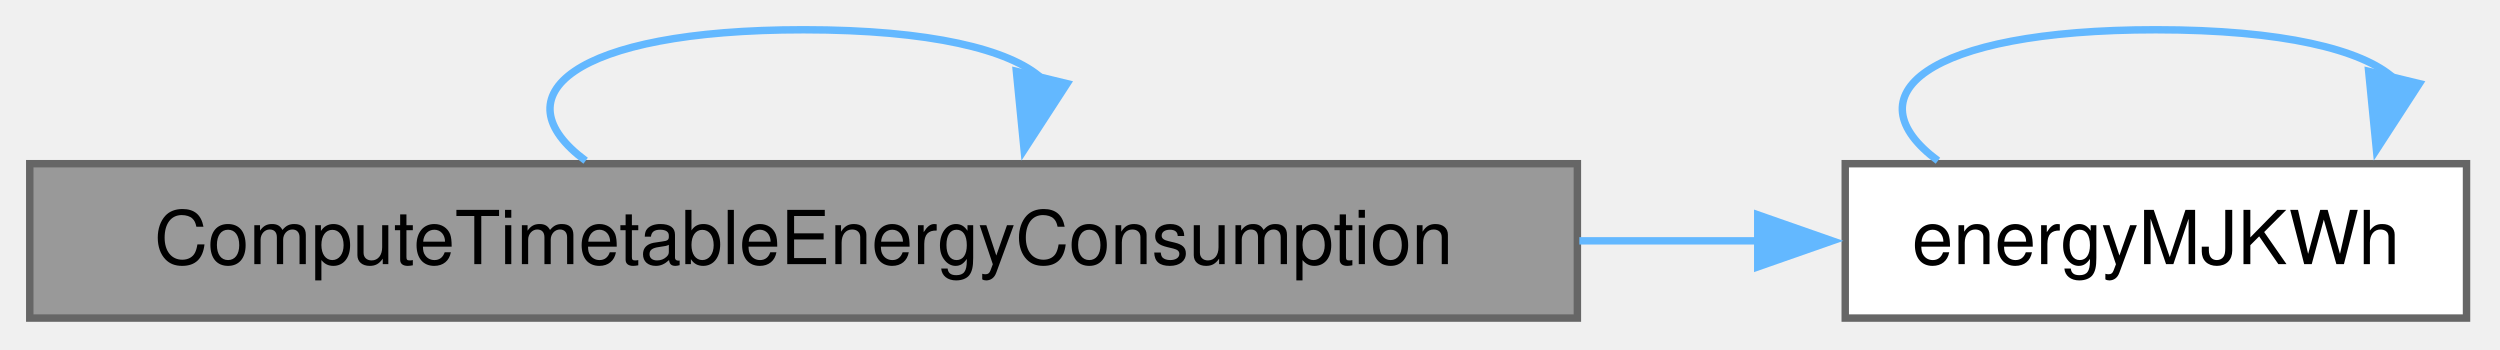
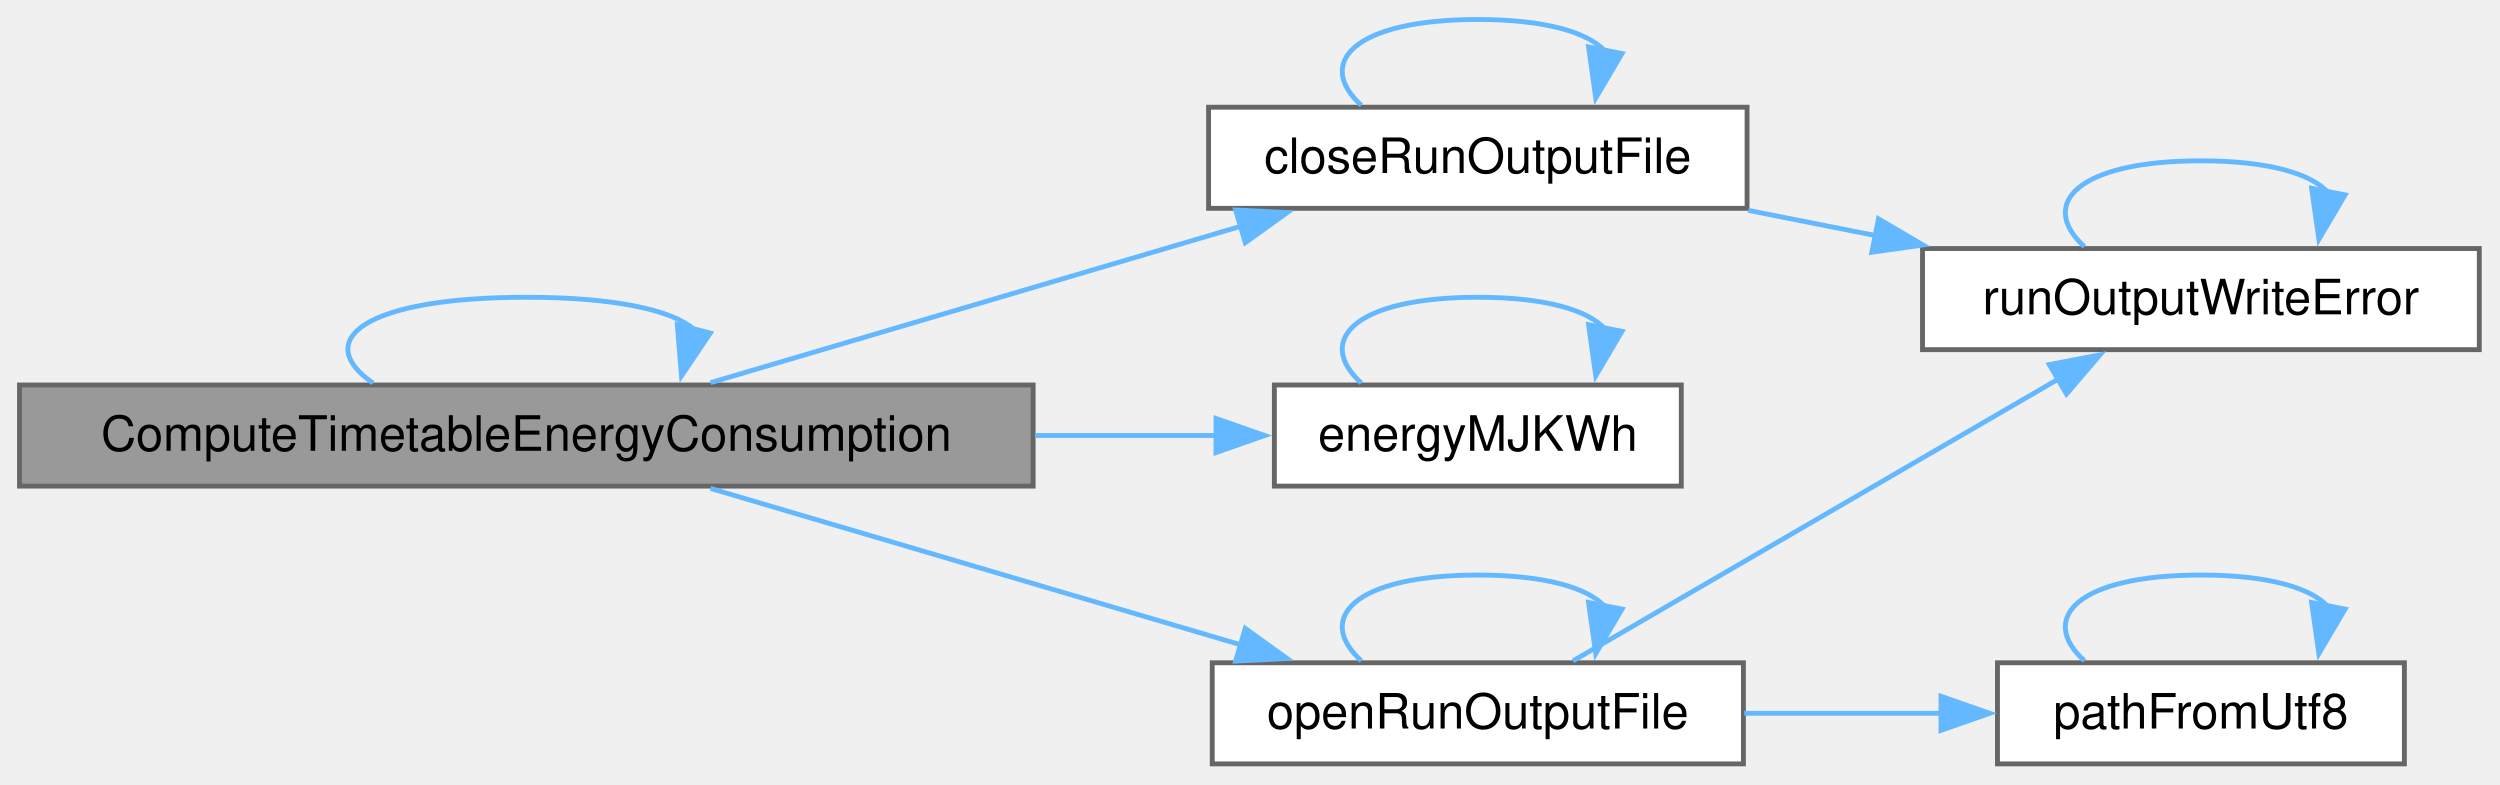
- <svg xmlns="http://www.w3.org/2000/svg" xmlns:xlink="http://www.w3.org/1999/xlink" width="336pt" height="47pt" viewBox="0.00 0.00 336.00 47.00">
-   <g id="graph0" class="graph" transform="scale(1 1) rotate(0) translate(4 42.75)">
+ <svg xmlns="http://www.w3.org/2000/svg" xmlns:xlink="http://www.w3.org/1999/xlink" width="513pt" height="161pt" viewBox="0.00 0.00 513.00 161.00">
+   <g id="graph0" class="graph" transform="scale(1 1) rotate(0) translate(4 156.75)">
    <g id="Node000001" class="node">
      <g id="a_Node000001">
        <a xlink:title=" ">
-           <polygon fill="#999999" stroke="#666666" points="208,-20.75 0,-20.75 0,0 208,0 208,-20.75" />
-           <text xml:space="preserve" text-anchor="middle" x="104" y="-7.25" font-family="Helvetica,sans-Serif" font-size="10.00">ComputeTimetableEnergyConsumption</text>
+           <polygon fill="#999999" stroke="#666666" points="208,-77.75 0,-77.75 0,-57 208,-57 208,-77.75" />
+           <text xml:space="preserve" text-anchor="middle" x="104" y="-64.25" font-family="Helvetica,sans-Serif" font-size="10.00">ComputeTimetableEnergyConsumption</text>
        </a>
      </g>
    </g>
-     <g id="edge1_Node000001_Node000001" class="edge">
-       <g id="a_edge1_Node000001_Node000001">
+     <g id="edge5_Node000001_Node000001" class="edge">
+       <g id="a_edge5_Node000001_Node000001">
        <a xlink:title=" ">
-           <path fill="none" stroke="#63b8ff" d="M74.71,-21.15C63,-29.81 72.76,-38.75 104,-38.75 121.08,-38.75 131.74,-36.08 135.98,-32.24" />
-           <polygon fill="#63b8ff" stroke="#63b8ff" points="139.41,-31.51 133.64,-22.62 132.6,-33.16 139.41,-31.51" />
+           <path fill="none" stroke="#63b8ff" d="M72.54,-78.15C59.95,-86.81 70.44,-95.75 104,-95.75 122.35,-95.75 133.8,-93.08 138.36,-89.24" />
+           <polygon fill="#63b8ff" stroke="#63b8ff" points="141.76,-88.4 135.84,-79.61 134.98,-90.17 141.76,-88.4" />
        </a>
      </g>
    </g>
    <g id="Node000002" class="node">
      <g id="a_Node000002">
-         <a xlink:href="_run_results_8h.html#ad86fae6b844959d443eb855f68338ba5" target="_top" xlink:title="An energy in MJ as kWh, with kEnergyMJToKWh.">
-           <polygon fill="white" stroke="#666666" points="327.5,-20.75 244,-20.75 244,0 327.5,0 327.5,-20.75" />
-           <text xml:space="preserve" text-anchor="middle" x="285.75" y="-7.25" font-family="Helvetica,sans-Serif" font-size="10.00">energyMJKWh</text>
+         <a xlink:href="_run_output_file_8h.html#acd85cbf22e0aef3624f978ea723c685e" target="_top" xlink:title="Closes a file that openRunOutputFile opened for path. Throws runOutputWriteError when a write or the ...">
+           <polygon fill="white" stroke="#666666" points="354.5,-134.75 244,-134.75 244,-114 354.5,-114 354.5,-134.75" />
+           <text xml:space="preserve" text-anchor="middle" x="299.25" y="-121.25" font-family="Helvetica,sans-Serif" font-size="10.00">closeRunOutputFile</text>
        </a>
      </g>
    </g>
-     <g id="edge2_Node000001_Node000002" class="edge">
-       <g id="a_edge2_Node000001_Node000002">
+     <g id="edge1_Node000001_Node000002" class="edge">
+       <g id="a_edge1_Node000001_Node000002">
        <a xlink:title=" ">
-           <path fill="none" stroke="#63b8ff" d="M208.26,-10.38C216.57,-10.38 224.73,-10.38 232.44,-10.38" />
-           <polygon fill="#63b8ff" stroke="#63b8ff" points="232.24,-13.88 242.24,-10.38 232.24,-6.88 232.24,-13.88" />
+           <path fill="none" stroke="#63b8ff" d="M141.8,-78.23C172.7,-87.34 217.04,-100.42 250.64,-110.33" />
+           <polygon fill="#63b8ff" stroke="#63b8ff" points="249.55,-113.66 260.13,-113.13 251.53,-106.95 249.55,-113.66" />
        </a>
      </g>
    </g>
-     <g id="edge3_Node000002_Node000002" class="edge">
-       <g id="a_edge3_Node000002_Node000002">
+     <g id="Node000004" class="node">
+       <g id="a_Node000004">
+         <a xlink:href="_run_results_8h.html#ad86fae6b844959d443eb855f68338ba5" target="_top" xlink:title="An energy in MJ as kWh, with kEnergyMJToKWh.">
+           <polygon fill="white" stroke="#666666" points="341,-77.75 257.5,-77.75 257.5,-57 341,-57 341,-77.75" />
+           <text xml:space="preserve" text-anchor="middle" x="299.25" y="-64.25" font-family="Helvetica,sans-Serif" font-size="10.00">energyMJKWh</text>
+         </a>
+       </g>
+     </g>
+     <g id="edge6_Node000001_Node000004" class="edge">
+       <g id="a_edge6_Node000001_Node000004">
        <a xlink:title=" ">
-           <path fill="none" stroke="#63b8ff" d="M256.46,-21.15C244.75,-29.81 254.51,-38.75 285.75,-38.75 302.83,-38.75 313.49,-36.08 317.73,-32.24" />
-           <polygon fill="#63b8ff" stroke="#63b8ff" points="321.16,-31.51 315.39,-22.62 314.35,-33.16 321.16,-31.51" />
+           <path fill="none" stroke="#63b8ff" d="M208.41,-67.38C221.34,-67.38 234.1,-67.38 245.76,-67.38" />
+           <polygon fill="#63b8ff" stroke="#63b8ff" points="245.52,-70.88 255.52,-67.38 245.52,-63.88 245.52,-70.88" />
+         </a>
+       </g>
+     </g>
+     <g id="Node000005" class="node">
+       <g id="a_Node000005">
+         <a xlink:href="_run_output_file_8h.html#a5813fb6bf47d898f50d4e1c3672baa70" target="_top" xlink:title=" ">
+           <polygon fill="white" stroke="#666666" points="353.75,-20.75 244.75,-20.75 244.75,0 353.75,0 353.75,-20.75" />
+           <text xml:space="preserve" text-anchor="middle" x="299.25" y="-7.25" font-family="Helvetica,sans-Serif" font-size="10.00">openRunOutputFile</text>
+         </a>
+       </g>
+     </g>
+     <g id="edge8_Node000001_Node000005" class="edge">
+       <g id="a_edge8_Node000001_Node000005">
+         <a xlink:title=" ">
+           <path fill="none" stroke="#63b8ff" d="M141.8,-56.52C172.7,-47.41 217.04,-34.33 250.64,-24.42" />
+           <polygon fill="#63b8ff" stroke="#63b8ff" points="251.53,-27.8 260.13,-21.62 249.55,-21.09 251.53,-27.8" />
+         </a>
+       </g>
+     </g>
+     <g id="edge2_Node000002_Node000002" class="edge">
+       <g id="a_edge2_Node000002_Node000002">
+         <a xlink:title=" ">
+           <path fill="none" stroke="#63b8ff" d="M275.34,-135.15C265.78,-143.81 273.75,-152.75 299.25,-152.75 313.2,-152.75 321.9,-150.08 325.36,-146.24" />
+           <polygon fill="#63b8ff" stroke="#63b8ff" points="328.83,-145.76 323.45,-136.63 321.97,-147.12 328.83,-145.76" />
+         </a>
+       </g>
+     </g>
+     <g id="Node000003" class="node">
+       <g id="a_Node000003">
+         <a xlink:href="_run_output_file_8h.html#a32bd31f491e023651e44b2a5ecfd2ef7" target="_top" xlink:title=" ">
+           <polygon fill="white" stroke="#666666" points="504.75,-105.75 390.5,-105.75 390.5,-85 504.75,-85 504.75,-105.75" />
+           <text xml:space="preserve" text-anchor="middle" x="447.62" y="-92.25" font-family="Helvetica,sans-Serif" font-size="10.00">runOutputWriteError</text>
+         </a>
+       </g>
+     </g>
+     <g id="edge3_Node000002_Node000003" class="edge">
+       <g id="a_edge3_Node000002_Node000003">
+         <a xlink:title=" ">
+           <path fill="none" stroke="#63b8ff" d="M354.75,-113.58C363.33,-111.88 372.27,-110.11 381.06,-108.37" />
+           <polygon fill="#63b8ff" stroke="#63b8ff" points="381.46,-111.85 390.59,-106.48 380.1,-104.99 381.46,-111.85" />
+         </a>
+       </g>
+     </g>
+     <g id="edge4_Node000003_Node000003" class="edge">
+       <g id="a_edge4_Node000003_Node000003">
+         <a xlink:title=" ">
+           <path fill="none" stroke="#63b8ff" d="M423.72,-106.15C414.15,-114.81 422.12,-123.75 447.62,-123.75 461.57,-123.75 470.27,-121.08 473.73,-117.24" />
+           <polygon fill="#63b8ff" stroke="#63b8ff" points="477.21,-116.76 471.83,-107.63 470.34,-118.12 477.21,-116.76" />
+         </a>
+       </g>
+     </g>
+     <g id="edge7_Node000004_Node000004" class="edge">
+       <g id="a_edge7_Node000004_Node000004">
+         <a xlink:title=" ">
+           <path fill="none" stroke="#63b8ff" d="M275.34,-78.15C265.78,-86.81 273.75,-95.75 299.25,-95.75 313.2,-95.75 321.9,-93.08 325.36,-89.24" />
+           <polygon fill="#63b8ff" stroke="#63b8ff" points="328.83,-88.76 323.45,-79.63 321.97,-90.12 328.83,-88.76" />
+         </a>
+       </g>
+     </g>
+     <g id="edge12_Node000005_Node000003" class="edge">
+       <g id="a_edge12_Node000005_Node000003">
+         <a xlink:title=" ">
+           <path fill="none" stroke="#63b8ff" d="M318.79,-21.14C343.97,-35.77 389.22,-62.04 418.58,-79.09" />
+           <polygon fill="#63b8ff" stroke="#63b8ff" points="416.52,-81.94 426.93,-83.94 420.04,-75.89 416.52,-81.94" />
+         </a>
+       </g>
+     </g>
+     <g id="edge9_Node000005_Node000005" class="edge">
+       <g id="a_edge9_Node000005_Node000005">
+         <a xlink:title=" ">
+           <path fill="none" stroke="#63b8ff" d="M275.34,-21.15C265.78,-29.81 273.75,-38.75 299.25,-38.75 313.2,-38.75 321.9,-36.08 325.36,-32.24" />
+           <polygon fill="#63b8ff" stroke="#63b8ff" points="328.83,-31.76 323.45,-22.63 321.97,-33.12 328.83,-31.76" />
+         </a>
+       </g>
+     </g>
+     <g id="Node000006" class="node">
+       <g id="a_Node000006">
+         <a xlink:href="_utf8_path_8h.html#aa28d517b064104a23e126d75a9817b36" target="_top" xlink:title="The path for a UTF-8 name. Text that cannot be converted as UTF-8 is read in the system code page,...">
+           <polygon fill="white" stroke="#666666" points="489.38,-20.75 405.88,-20.75 405.88,0 489.38,0 489.38,-20.75" />
+           <text xml:space="preserve" text-anchor="middle" x="447.62" y="-7.25" font-family="Helvetica,sans-Serif" font-size="10.00">pathFromUtf8</text>
+         </a>
+       </g>
+     </g>
+     <g id="edge10_Node000005_Node000006" class="edge">
+       <g id="a_edge10_Node000005_Node000006">
+         <a xlink:title=" ">
+           <path fill="none" stroke="#63b8ff" d="M353.92,-10.38C367.18,-10.38 381.35,-10.38 394.53,-10.38" />
+           <polygon fill="#63b8ff" stroke="#63b8ff" points="394.29,-13.88 404.29,-10.38 394.29,-6.88 394.29,-13.88" />
+         </a>
+       </g>
+     </g>
+     <g id="edge11_Node000006_Node000006" class="edge">
+       <g id="a_edge11_Node000006_Node000006">
+         <a xlink:title=" ">
+           <path fill="none" stroke="#63b8ff" d="M423.72,-21.15C414.15,-29.81 422.12,-38.75 447.62,-38.75 461.57,-38.75 470.27,-36.08 473.73,-32.24" />
+           <polygon fill="#63b8ff" stroke="#63b8ff" points="477.21,-31.76 471.83,-22.63 470.34,-33.12 477.21,-31.76" />
        </a>
      </g>
    </g>
  </g>
</svg>
